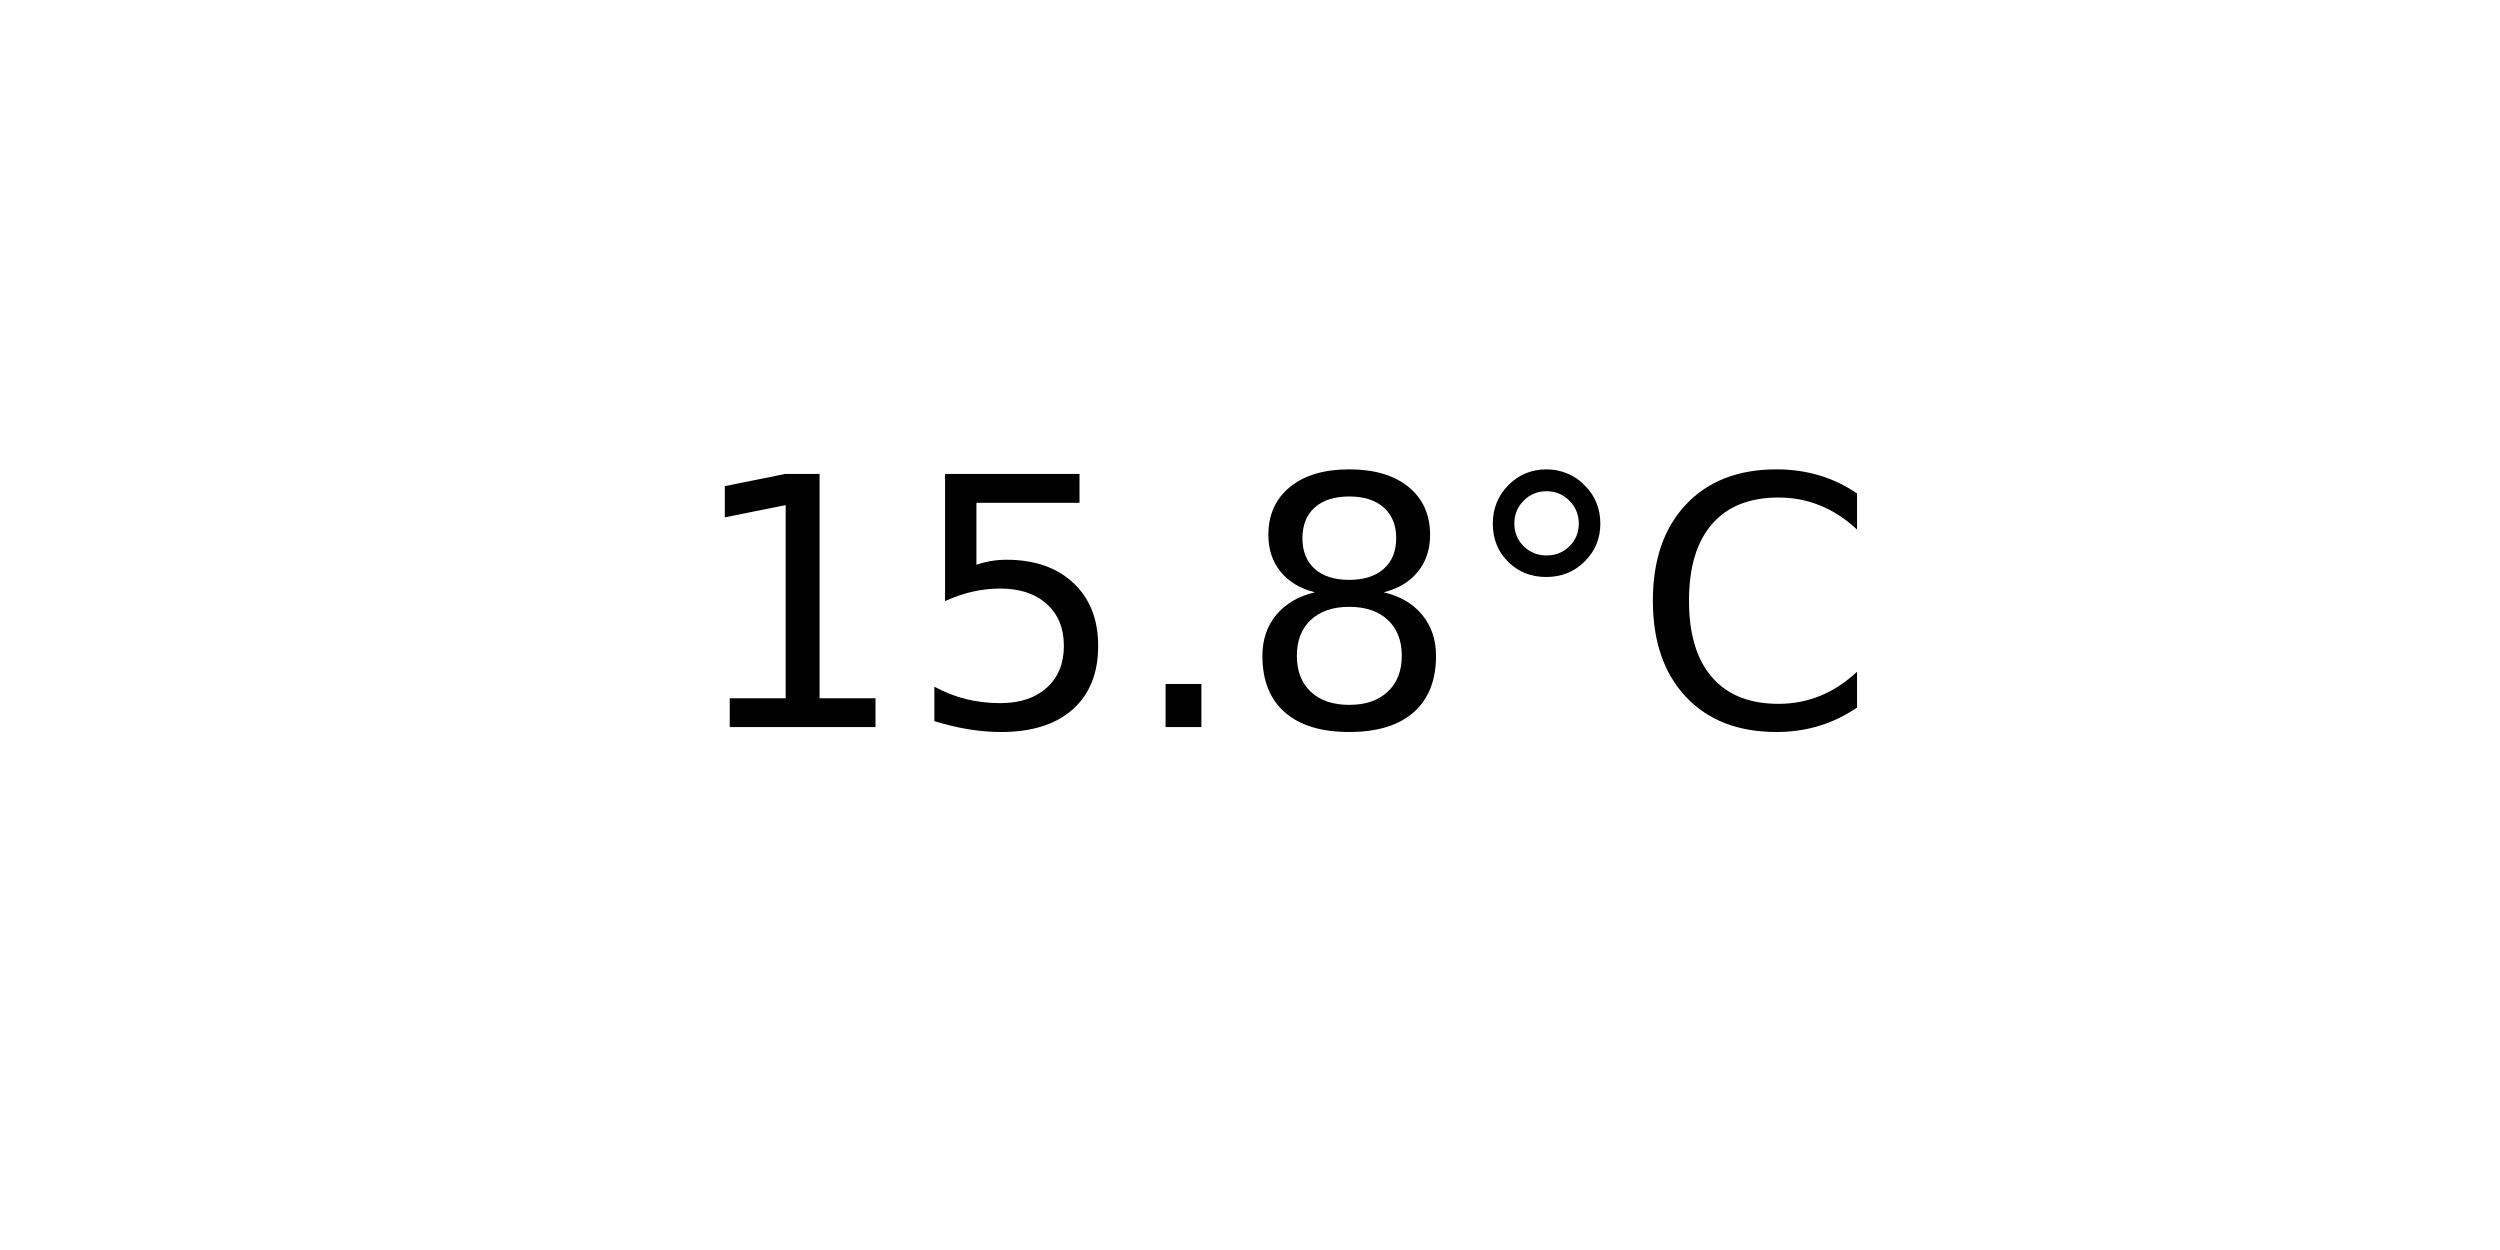
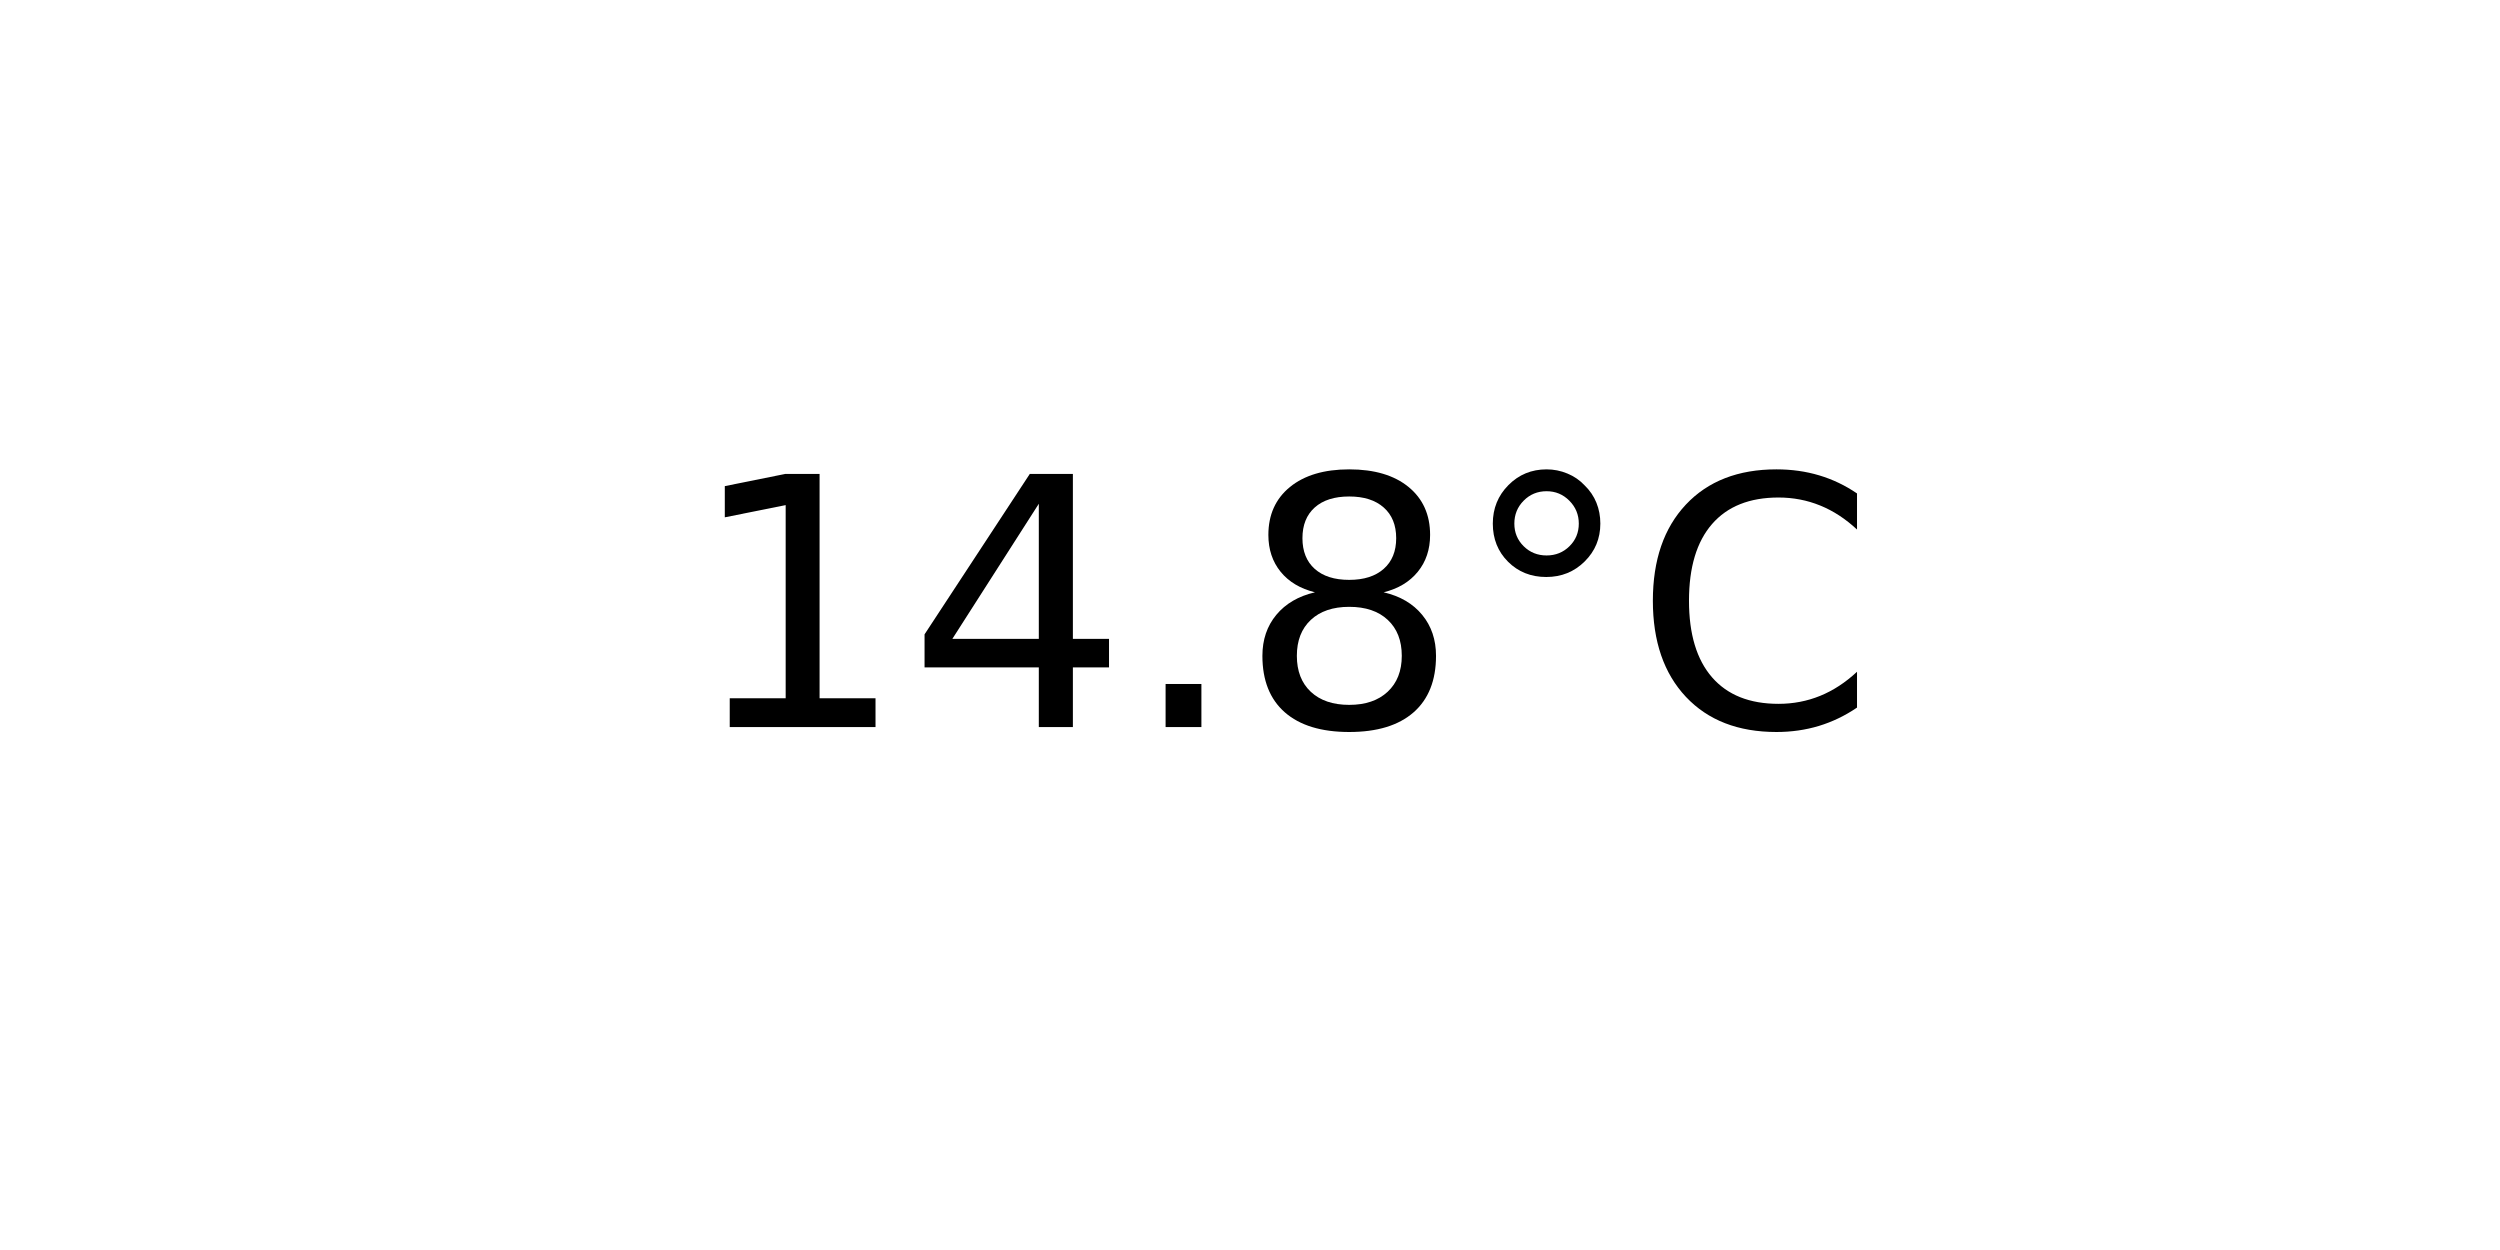
<svg xmlns="http://www.w3.org/2000/svg" xmlns:xlink="http://www.w3.org/1999/xlink" width="72pt" height="36pt" viewBox="0 0 72 36" version="1.1">
  <defs>
    <style type="text/css">*{stroke-linejoin: round; stroke-linecap: butt}</style>
  </defs>
  <g id="figure_1">
    <g id="axes_1">
      <g id="text_1">
        <g transform="translate(19.77578 20.93937) scale(0.1 -0.1)">
          <defs>
            <path id="DejaVuSans-31" d="M 794 531  L 1825 531  L 1825 4091  L 703 3866  L 703 4441  L 1819 4666  L 2450 4666  L 2450 531  L 3481 531  L 3481 0  L 794 0  L 794 531  z " transform="scale(0.015625)" />
-             <path id="DejaVuSans-35" d="M 691 4666  L 3169 4666  L 3169 4134  L 1269 4134  L 1269 2991  Q 1406 3038 1543 3061  Q 1681 3084 1819 3084  Q 2600 3084 3056 2656  Q 3513 2228 3513 1497  Q 3513 744 3044 326  Q 2575 -91 1722 -91  Q 1428 -91 1123 -41  Q 819 9 494 109  L 494 744  Q 775 591 1075 516  Q 1375 441 1709 441  Q 2250 441 2565 725  Q 2881 1009 2881 1497  Q 2881 1984 2565 2268  Q 2250 2553 1709 2553  Q 1456 2553 1204 2497  Q 953 2441 691 2322  L 691 4666  z " transform="scale(0.015625)" />
+             <path id="DejaVuSans-34" d="M 2419 4116  L 825 1625  L 2419 1625  L 2419 4116  z M 2253 4666  L 3047 4666  L 3047 1625  L 3713 1625  L 3713 1100  L 3047 1100  L 3047 0  L 2419 0  L 2419 1100  L 313 1100  L 313 1709  L 2253 4666  z " transform="scale(0.015625)" />
            <path id="DejaVuSans-2e" d="M 684 794  L 1344 794  L 1344 0  L 684 0  L 684 794  z " transform="scale(0.015625)" />
            <path id="DejaVuSans-38" d="M 2034 2216  Q 1584 2216 1326 1975  Q 1069 1734 1069 1313  Q 1069 891 1326 650  Q 1584 409 2034 409  Q 2484 409 2743 651  Q 3003 894 3003 1313  Q 3003 1734 2745 1975  Q 2488 2216 2034 2216  z M 1403 2484  Q 997 2584 770 2862  Q 544 3141 544 3541  Q 544 4100 942 4425  Q 1341 4750 2034 4750  Q 2731 4750 3128 4425  Q 3525 4100 3525 3541  Q 3525 3141 3298 2862  Q 3072 2584 2669 2484  Q 3125 2378 3379 2068  Q 3634 1759 3634 1313  Q 3634 634 3220 271  Q 2806 -91 2034 -91  Q 1263 -91 848 271  Q 434 634 434 1313  Q 434 1759 690 2068  Q 947 2378 1403 2484  z M 1172 3481  Q 1172 3119 1398 2916  Q 1625 2713 2034 2713  Q 2441 2713 2670 2916  Q 2900 3119 2900 3481  Q 2900 3844 2670 4047  Q 2441 4250 2034 4250  Q 1625 4250 1398 4047  Q 1172 3844 1172 3481  z " transform="scale(0.015625)" />
            <path id="DejaVuSans-b0" d="M 1600 4347  Q 1350 4347 1178 4173  Q 1006 4000 1006 3750  Q 1006 3503 1178 3333  Q 1350 3163 1600 3163  Q 1850 3163 2022 3333  Q 2194 3503 2194 3750  Q 2194 3997 2020 4172  Q 1847 4347 1600 4347  z M 1600 4750  Q 1800 4750 1984 4673  Q 2169 4597 2303 4453  Q 2447 4313 2519 4134  Q 2591 3956 2591 3750  Q 2591 3338 2302 3052  Q 2013 2766 1594 2766  Q 1172 2766 890 3047  Q 609 3328 609 3750  Q 609 4169 896 4459  Q 1184 4750 1600 4750  z " transform="scale(0.015625)" />
            <path id="DejaVuSans-43" d="M 4122 4306  L 4122 3641  Q 3803 3938 3442 4084  Q 3081 4231 2675 4231  Q 1875 4231 1450 3742  Q 1025 3253 1025 2328  Q 1025 1406 1450 917  Q 1875 428 2675 428  Q 3081 428 3442 575  Q 3803 722 4122 1019  L 4122 359  Q 3791 134 3420 21  Q 3050 -91 2638 -91  Q 1578 -91 968 557  Q 359 1206 359 2328  Q 359 3453 968 4101  Q 1578 4750 2638 4750  Q 3056 4750 3426 4639  Q 3797 4528 4122 4306  z " transform="scale(0.015625)" />
          </defs>
          <use xlink:href="#DejaVuSans-31" />
-           <use xlink:href="#DejaVuSans-35" x="63.623" />
+           <use xlink:href="#DejaVuSans-34" x="63.623" />
          <use xlink:href="#DejaVuSans-2e" x="127.246" />
          <use xlink:href="#DejaVuSans-38" x="159.033" />
          <use xlink:href="#DejaVuSans-b0" x="222.656" />
          <use xlink:href="#DejaVuSans-43" x="272.656" />
        </g>
      </g>
    </g>
  </g>
</svg>
